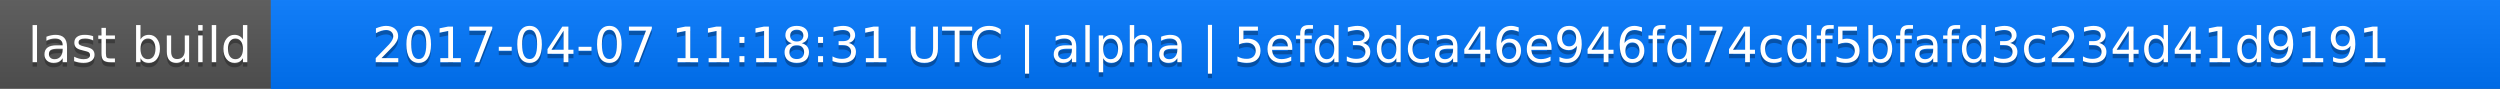
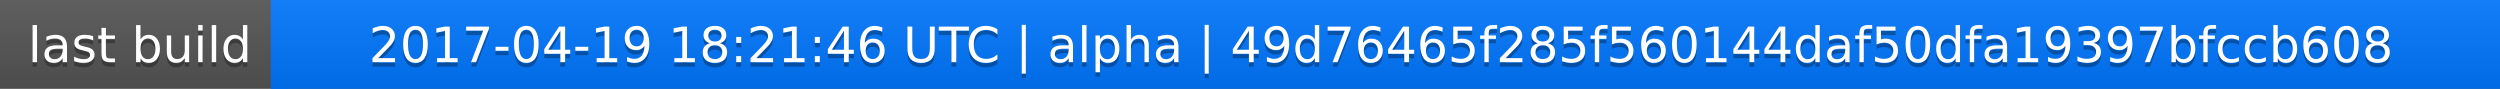
<svg xmlns="http://www.w3.org/2000/svg" width="563" height="20">
  <linearGradient id="a" x2="0" y2="100%">
    <stop offset="0" stop-color="#bbb" stop-opacity=".1" />
    <stop offset="1" stop-opacity=".1" />
  </linearGradient>
  <rect rx="0" width="563" height="20" fill="#555" />
  <rect rx="0" x="61" width="502" height="20" fill="#07f" />
  <path fill="#07f" d="M61 0h4v20h-4z" />
  <rect rx="0" width="563" height="20" fill="url(#a)" />
  <g fill="#fff" text-anchor="middle" font-family="DejaVu Sans,Verdana,Geneva,sans-serif" font-size="11">
    <text x="31.5" y="15" fill="#010101" fill-opacity=".3">last build</text>
    <text x="31.5" y="14">last build</text>
-     <text x="311" y="15" fill="#010101" fill-opacity=".3">2017-04-07 11:18:31 UTC | alpha | 5efd3dca46e946fd74cdf5bfafd3c234d41d9191</text>
-     <text x="311" y="14">2017-04-07 11:18:31 UTC | alpha | 5efd3dca46e946fd74cdf5bfafd3c234d41d9191</text>
+     <text x="311" y="15" fill="#010101" fill-opacity=".3">2017-04-19 18:21:46 UTC | alpha | 49d76465f285f560144daf50dfa19397bfccb608</text>
+     <text x="311" y="14">2017-04-19 18:21:46 UTC | alpha | 49d76465f285f560144daf50dfa19397bfccb608</text>
  </g>
</svg>
